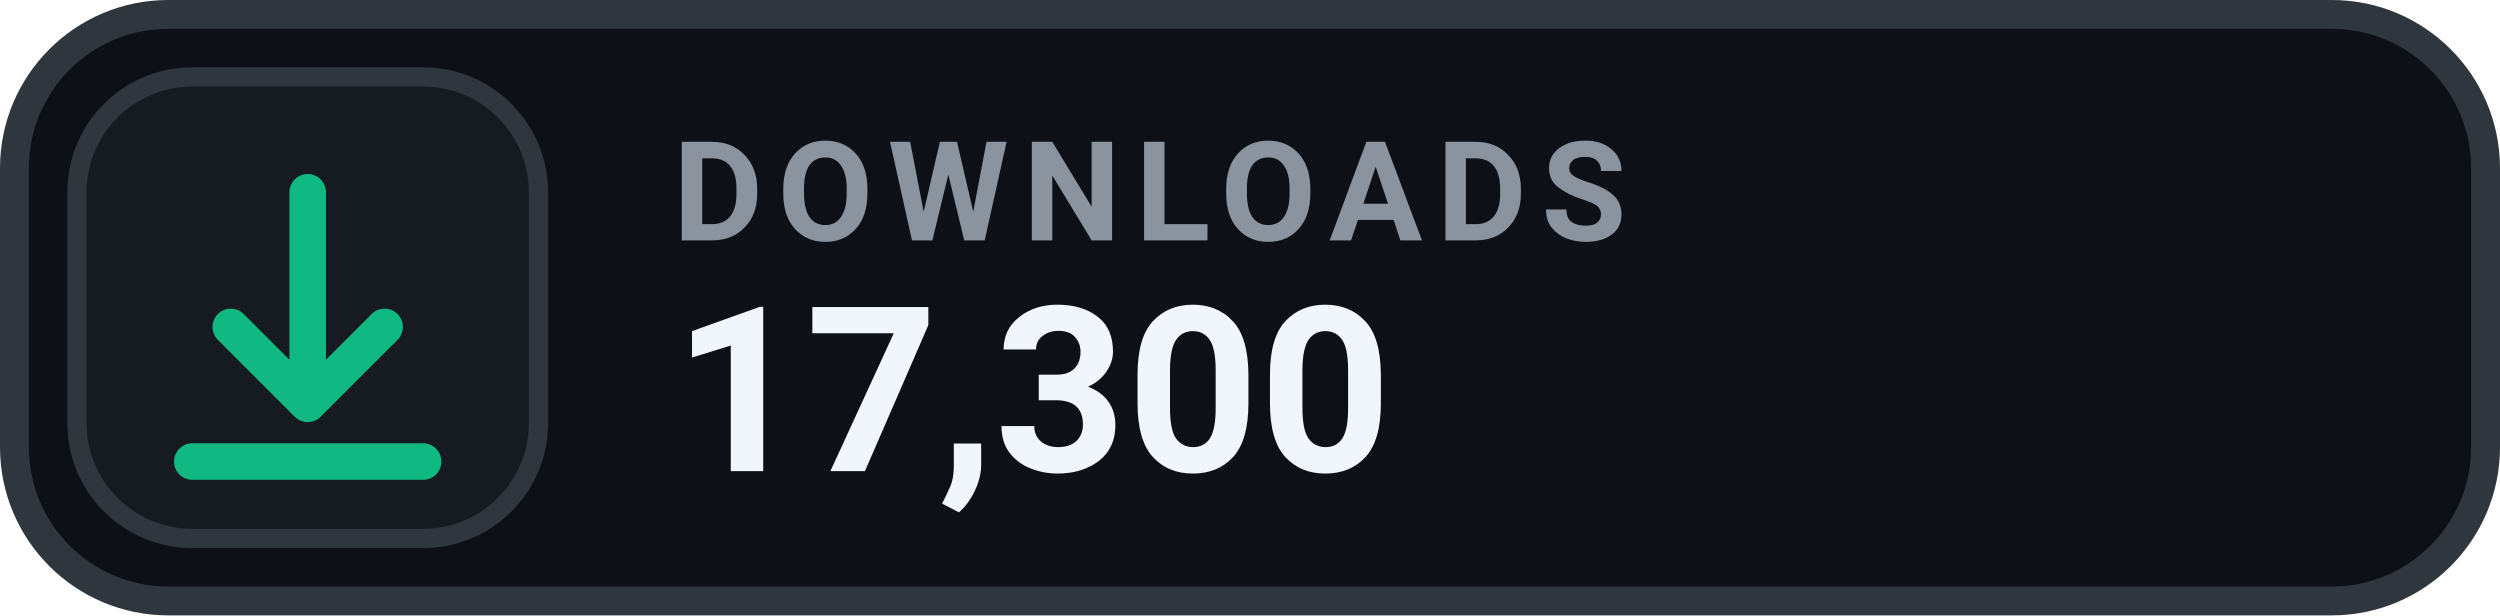
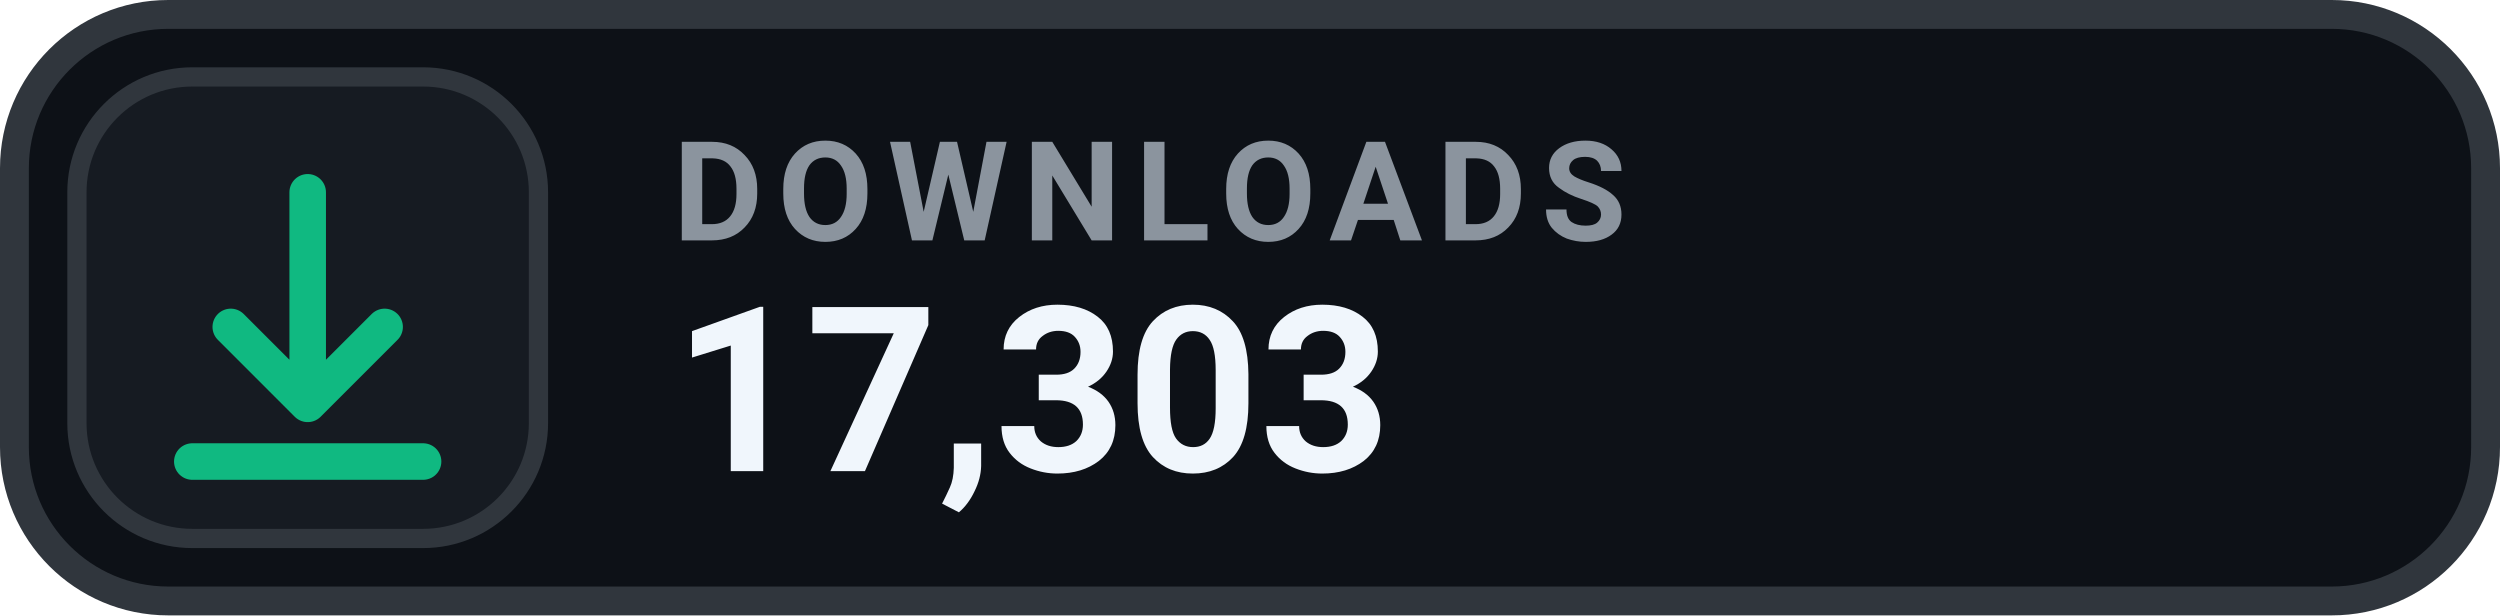
- <svg xmlns="http://www.w3.org/2000/svg" width="130" height="32" viewBox="0 0 130 32" role="img" aria-label="DOWNLOADS 17,300">
+ <svg xmlns="http://www.w3.org/2000/svg" width="130" height="32" viewBox="0 0 130 32" role="img" aria-label="DOWNLOADS 17,303">
  <rect x=".75" y=".75" width="128.5" height="30.5" rx="8" fill="#0D1117" stroke="#30363D" stroke-width="1.5" />
  <rect x="4" y="4" width="24" height="24" rx="6" fill="#161B22" stroke="#30363D" stroke-width="1" />
  <g transform="translate(16 16)" style="color:#10B981;">
    <path d="M0 -6 v11 m0 0 l4 -4 m-4 4 l-4 -4 M-6 8 h12" fill="none" stroke="currentColor" stroke-width="1.9" stroke-linecap="round" stroke-linejoin="round" />
  </g>
  <text x="35" y="12.5" fill="#8B949E" font-family="-apple-system,BlinkMacSystemFont,'Segoe UI',Roboto,Helvetica,Arial,sans-serif" font-size="7.2" font-weight="700" letter-spacing=".75">DOWNLOADS</text>
-   <text x="35" y="24.5" fill="#F0F6FC" font-family="-apple-system,BlinkMacSystemFont,'Segoe UI',Roboto,Helvetica,Arial,sans-serif" font-size="12" font-weight="700">17,300</text>
+   <text x="35" y="24.5" fill="#F0F6FC" font-family="-apple-system,BlinkMacSystemFont,'Segoe UI',Roboto,Helvetica,Arial,sans-serif" font-size="12" font-weight="700">17,303</text>
</svg>
